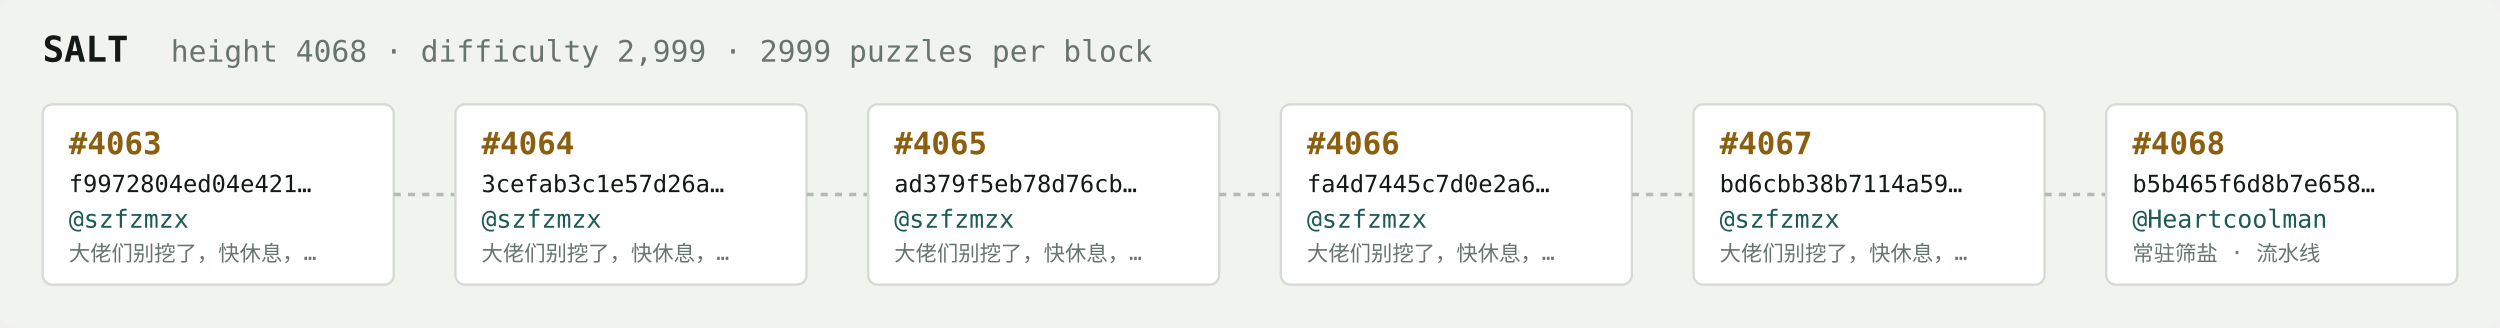
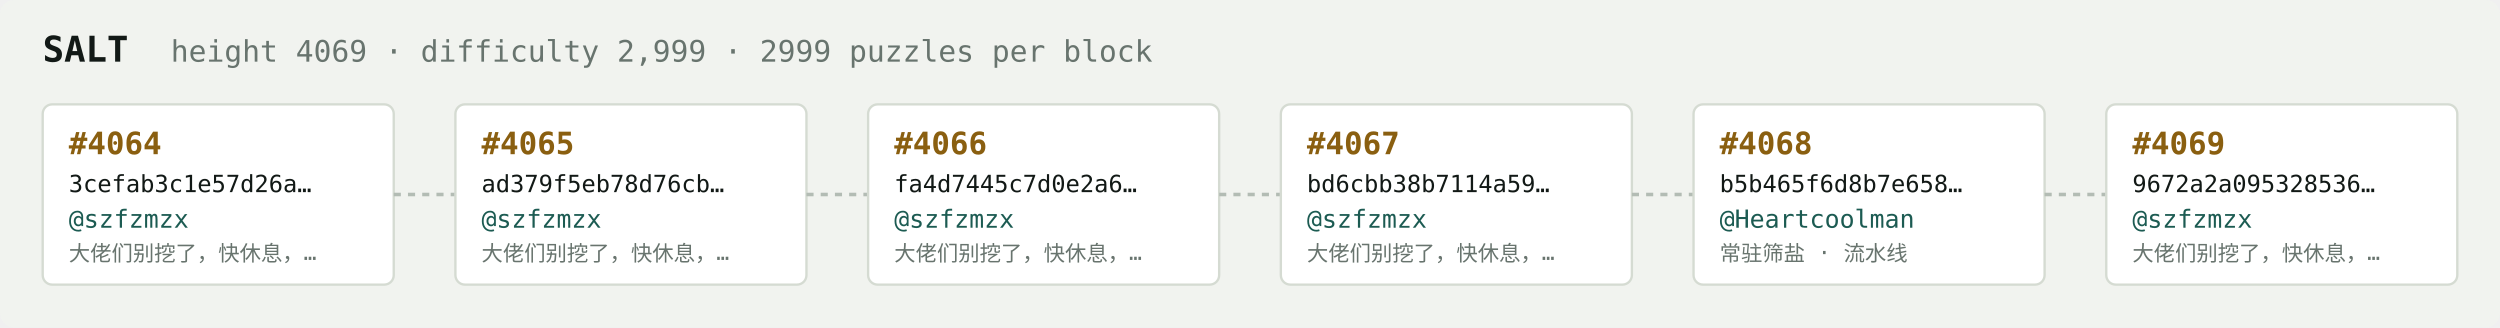
<svg xmlns="http://www.w3.org/2000/svg" width="1054" height="138" viewBox="0 0 1054 138" font-family="ui-monospace,SFMono-Regular,Menlo,monospace">
  <rect fill="#f1f3ef" width="1054" height="138" rx="6" />
  <text x="18" y="26" fill="#121916" font-size="15" font-weight="700">SALT</text>
-   <text x="72" y="26" fill="#68746e" font-size="12.5">height 4068 · difficulty 2,999 · 2999 puzzles per block</text>
+   <text x="72" y="26" fill="#68746e" font-size="12.5">height 4069 · difficulty 2,999 · 2999 puzzles per block</text>
  <rect x="18" y="44" width="148" height="76" rx="4" fill="#ffffff" stroke="#d5dbd2" stroke-width="1" />
-   <text x="29" y="65" fill="#8a5f10" font-size="13" font-weight="700">#4063</text>
-   <text x="29" y="81" fill="#121916" font-size="10">f9972804ed04e421…</text>
+   <text x="29" y="65" fill="#8a5f10" font-size="13" font-weight="700">#4064</text>
+   <text x="29" y="81" fill="#121916" font-size="10">3cefab3c1e57d26a…</text>
  <text x="29" y="96" fill="#1c5b52" font-size="10.5">@szfzmzx</text>
  <text x="29" y="110" fill="#68746e" font-size="9">大佬们别挖了，快休息，…</text>
  <line x1="166" y1="82.0" x2="192" y2="82.0" stroke="#b3bcb4" stroke-width="1.5" stroke-dasharray="3 3" />
  <rect x="192" y="44" width="148" height="76" rx="4" fill="#ffffff" stroke="#d5dbd2" stroke-width="1" />
-   <text x="203" y="65" fill="#8a5f10" font-size="13" font-weight="700">#4064</text>
-   <text x="203" y="81" fill="#121916" font-size="10">3cefab3c1e57d26a…</text>
+   <text x="203" y="65" fill="#8a5f10" font-size="13" font-weight="700">#4065</text>
+   <text x="203" y="81" fill="#121916" font-size="10">ad379f5eb78d76cb…</text>
  <text x="203" y="96" fill="#1c5b52" font-size="10.5">@szfzmzx</text>
  <text x="203" y="110" fill="#68746e" font-size="9">大佬们别挖了，快休息，…</text>
  <line x1="340" y1="82.0" x2="366" y2="82.0" stroke="#b3bcb4" stroke-width="1.5" stroke-dasharray="3 3" />
  <rect x="366" y="44" width="148" height="76" rx="4" fill="#ffffff" stroke="#d5dbd2" stroke-width="1" />
-   <text x="377" y="65" fill="#8a5f10" font-size="13" font-weight="700">#4065</text>
-   <text x="377" y="81" fill="#121916" font-size="10">ad379f5eb78d76cb…</text>
+   <text x="377" y="65" fill="#8a5f10" font-size="13" font-weight="700">#4066</text>
+   <text x="377" y="81" fill="#121916" font-size="10">fa4d7445c7d0e2a6…</text>
  <text x="377" y="96" fill="#1c5b52" font-size="10.5">@szfzmzx</text>
  <text x="377" y="110" fill="#68746e" font-size="9">大佬们别挖了，快休息，…</text>
  <line x1="514" y1="82.0" x2="540" y2="82.0" stroke="#b3bcb4" stroke-width="1.5" stroke-dasharray="3 3" />
  <rect x="540" y="44" width="148" height="76" rx="4" fill="#ffffff" stroke="#d5dbd2" stroke-width="1" />
-   <text x="551" y="65" fill="#8a5f10" font-size="13" font-weight="700">#4066</text>
-   <text x="551" y="81" fill="#121916" font-size="10">fa4d7445c7d0e2a6…</text>
+   <text x="551" y="65" fill="#8a5f10" font-size="13" font-weight="700">#4067</text>
+   <text x="551" y="81" fill="#121916" font-size="10">bd6cbb38b7114a59…</text>
  <text x="551" y="96" fill="#1c5b52" font-size="10.5">@szfzmzx</text>
  <text x="551" y="110" fill="#68746e" font-size="9">大佬们别挖了，快休息，…</text>
  <line x1="688" y1="82.0" x2="714" y2="82.0" stroke="#b3bcb4" stroke-width="1.5" stroke-dasharray="3 3" />
  <rect x="714" y="44" width="148" height="76" rx="4" fill="#ffffff" stroke="#d5dbd2" stroke-width="1" />
-   <text x="725" y="65" fill="#8a5f10" font-size="13" font-weight="700">#4067</text>
-   <text x="725" y="81" fill="#121916" font-size="10">bd6cbb38b7114a59…</text>
-   <text x="725" y="96" fill="#1c5b52" font-size="10.5">@szfzmzx</text>
-   <text x="725" y="110" fill="#68746e" font-size="9">大佬们别挖了，快休息，…</text>
+   <text x="725" y="65" fill="#8a5f10" font-size="13" font-weight="700">#4068</text>
+   <text x="725" y="81" fill="#121916" font-size="10">b5b465f6d8b7e658…</text>
+   <text x="725" y="96" fill="#1c5b52" font-size="10.5">@Heartcoolman</text>
+   <text x="725" y="110" fill="#68746e" font-size="9">常驻筛盐 · 流水线</text>
  <line x1="862" y1="82.0" x2="888" y2="82.0" stroke="#b3bcb4" stroke-width="1.5" stroke-dasharray="3 3" />
  <rect x="888" y="44" width="148" height="76" rx="4" fill="#ffffff" stroke="#d5dbd2" stroke-width="1" />
-   <text x="899" y="65" fill="#8a5f10" font-size="13" font-weight="700">#4068</text>
-   <text x="899" y="81" fill="#121916" font-size="10">b5b465f6d8b7e658…</text>
-   <text x="899" y="96" fill="#1c5b52" font-size="10.5">@Heartcoolman</text>
-   <text x="899" y="110" fill="#68746e" font-size="9">常驻筛盐 · 流水线</text>
+   <text x="899" y="65" fill="#8a5f10" font-size="13" font-weight="700">#4069</text>
+   <text x="899" y="81" fill="#121916" font-size="10">9672a2a095328536…</text>
+   <text x="899" y="96" fill="#1c5b52" font-size="10.5">@szfzmzx</text>
+   <text x="899" y="110" fill="#68746e" font-size="9">大佬们别挖了，快休息，…</text>
</svg>
